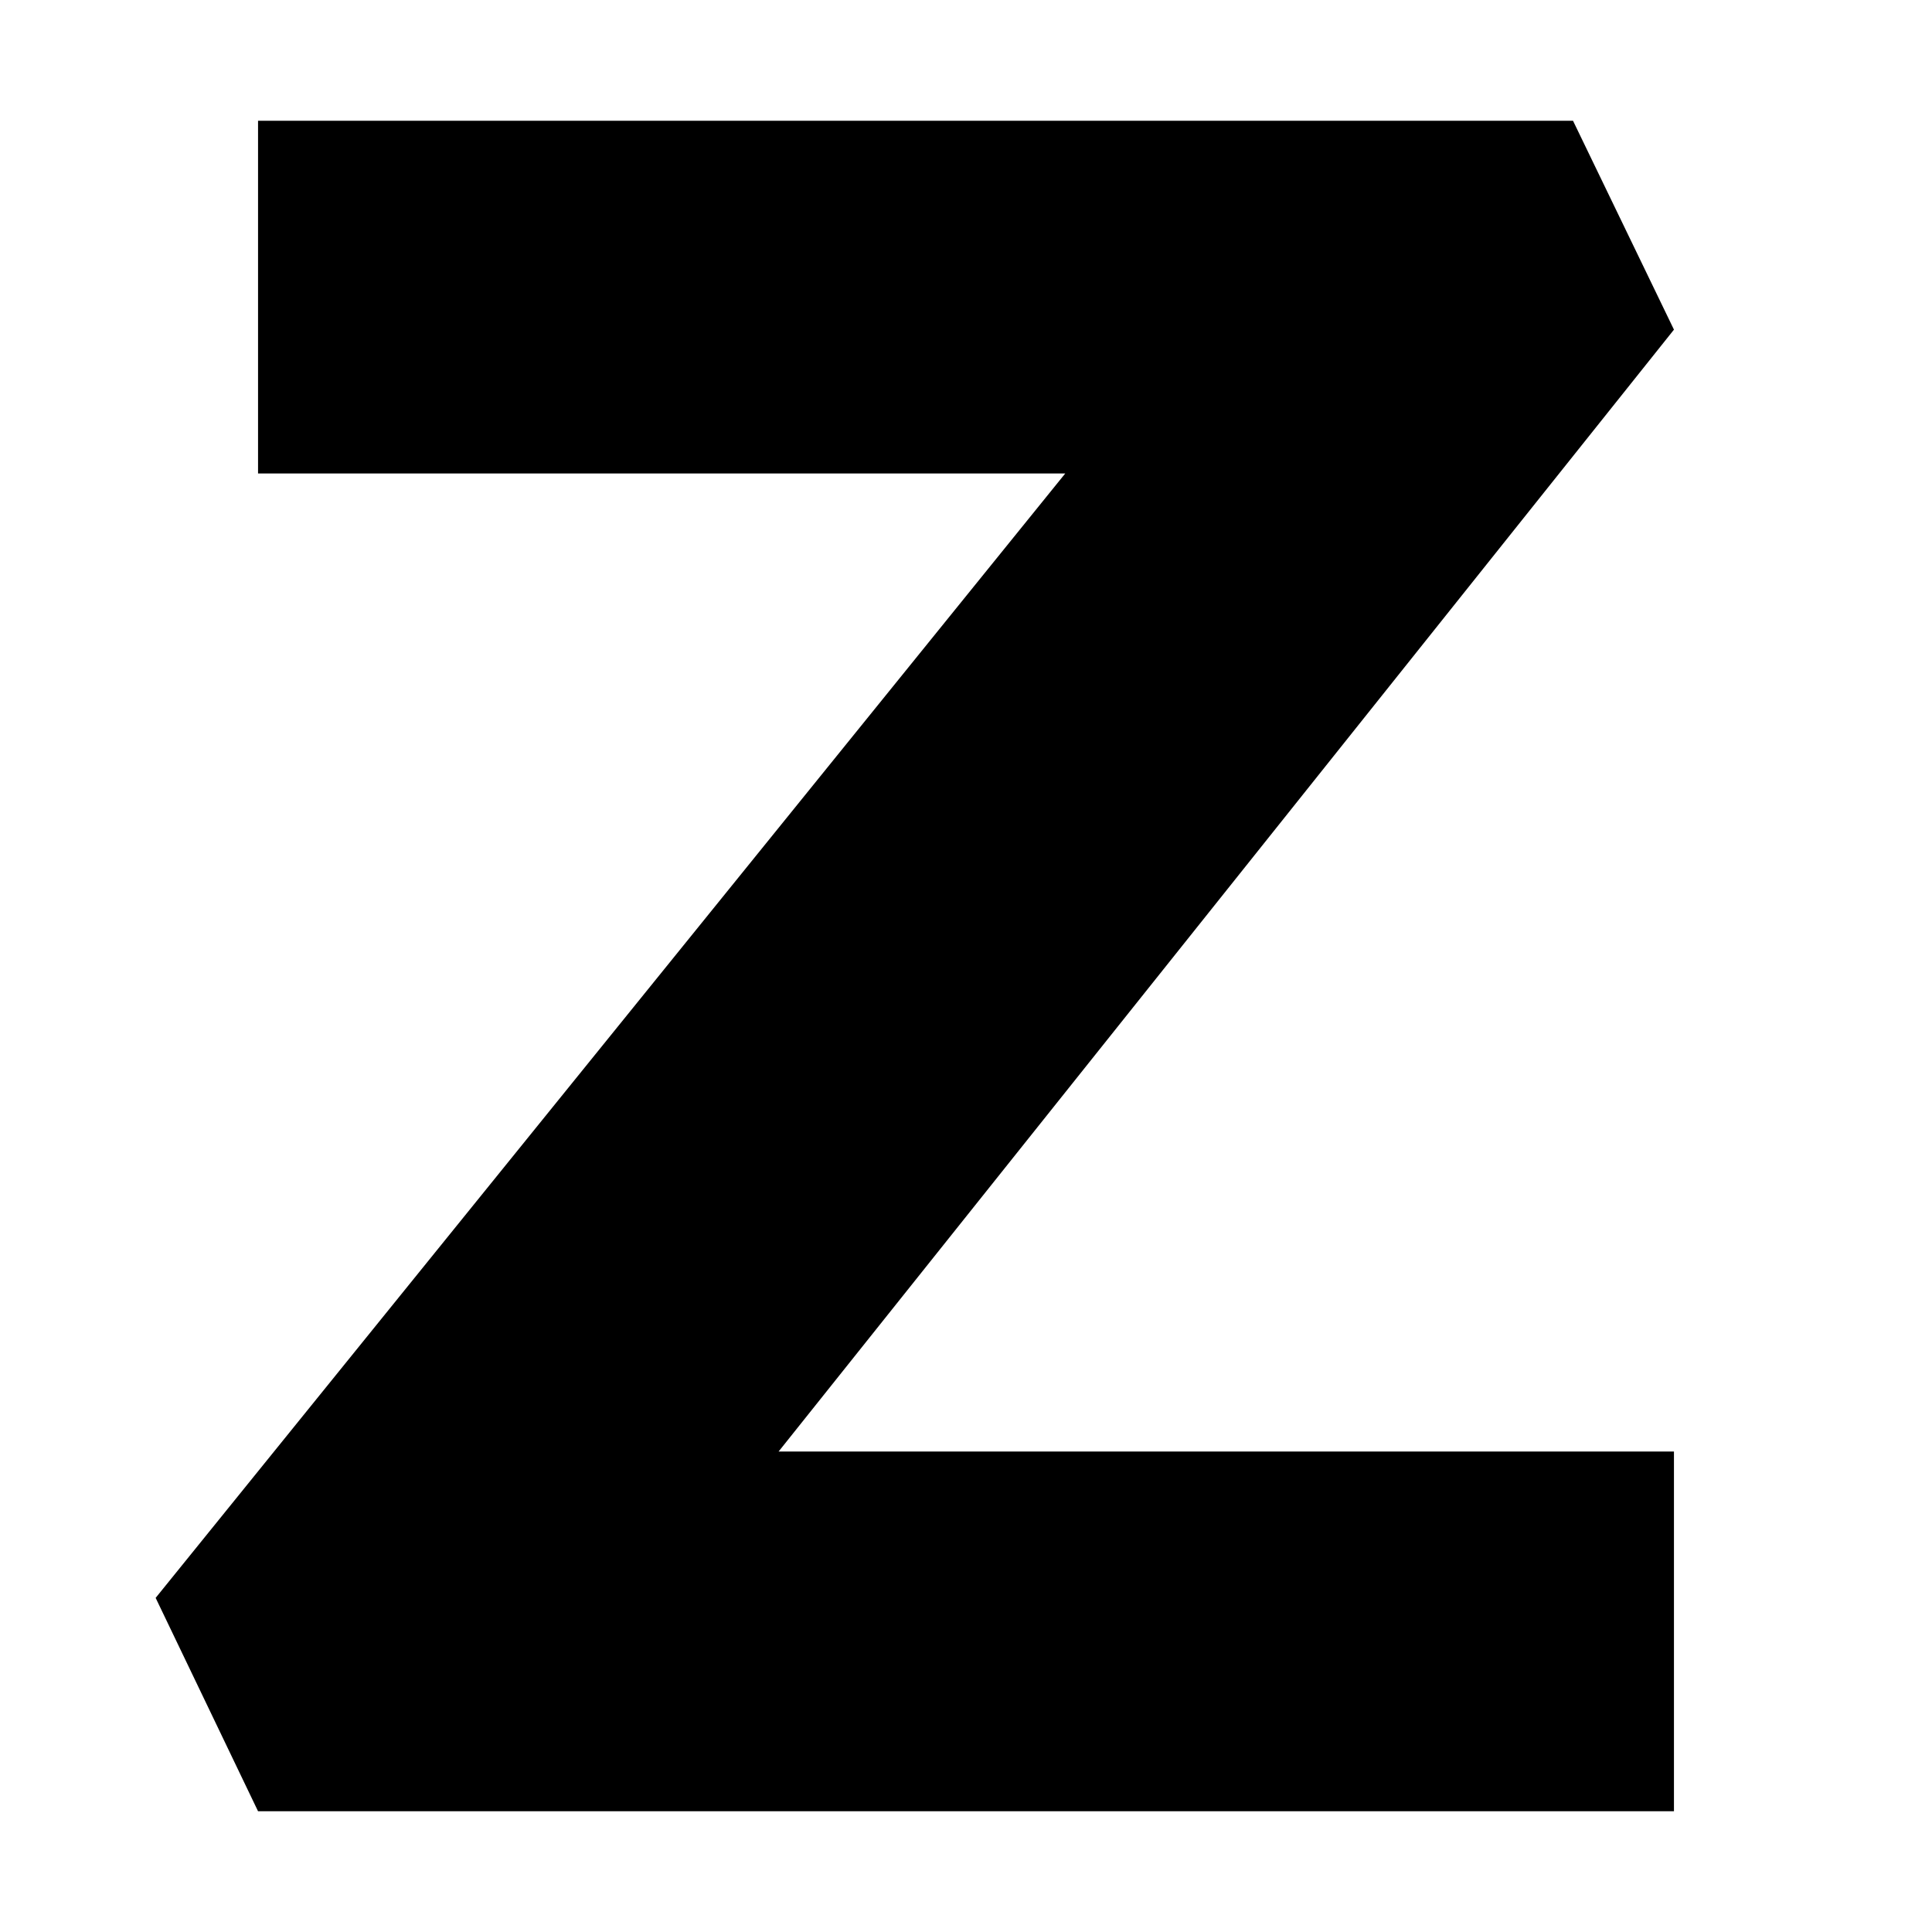
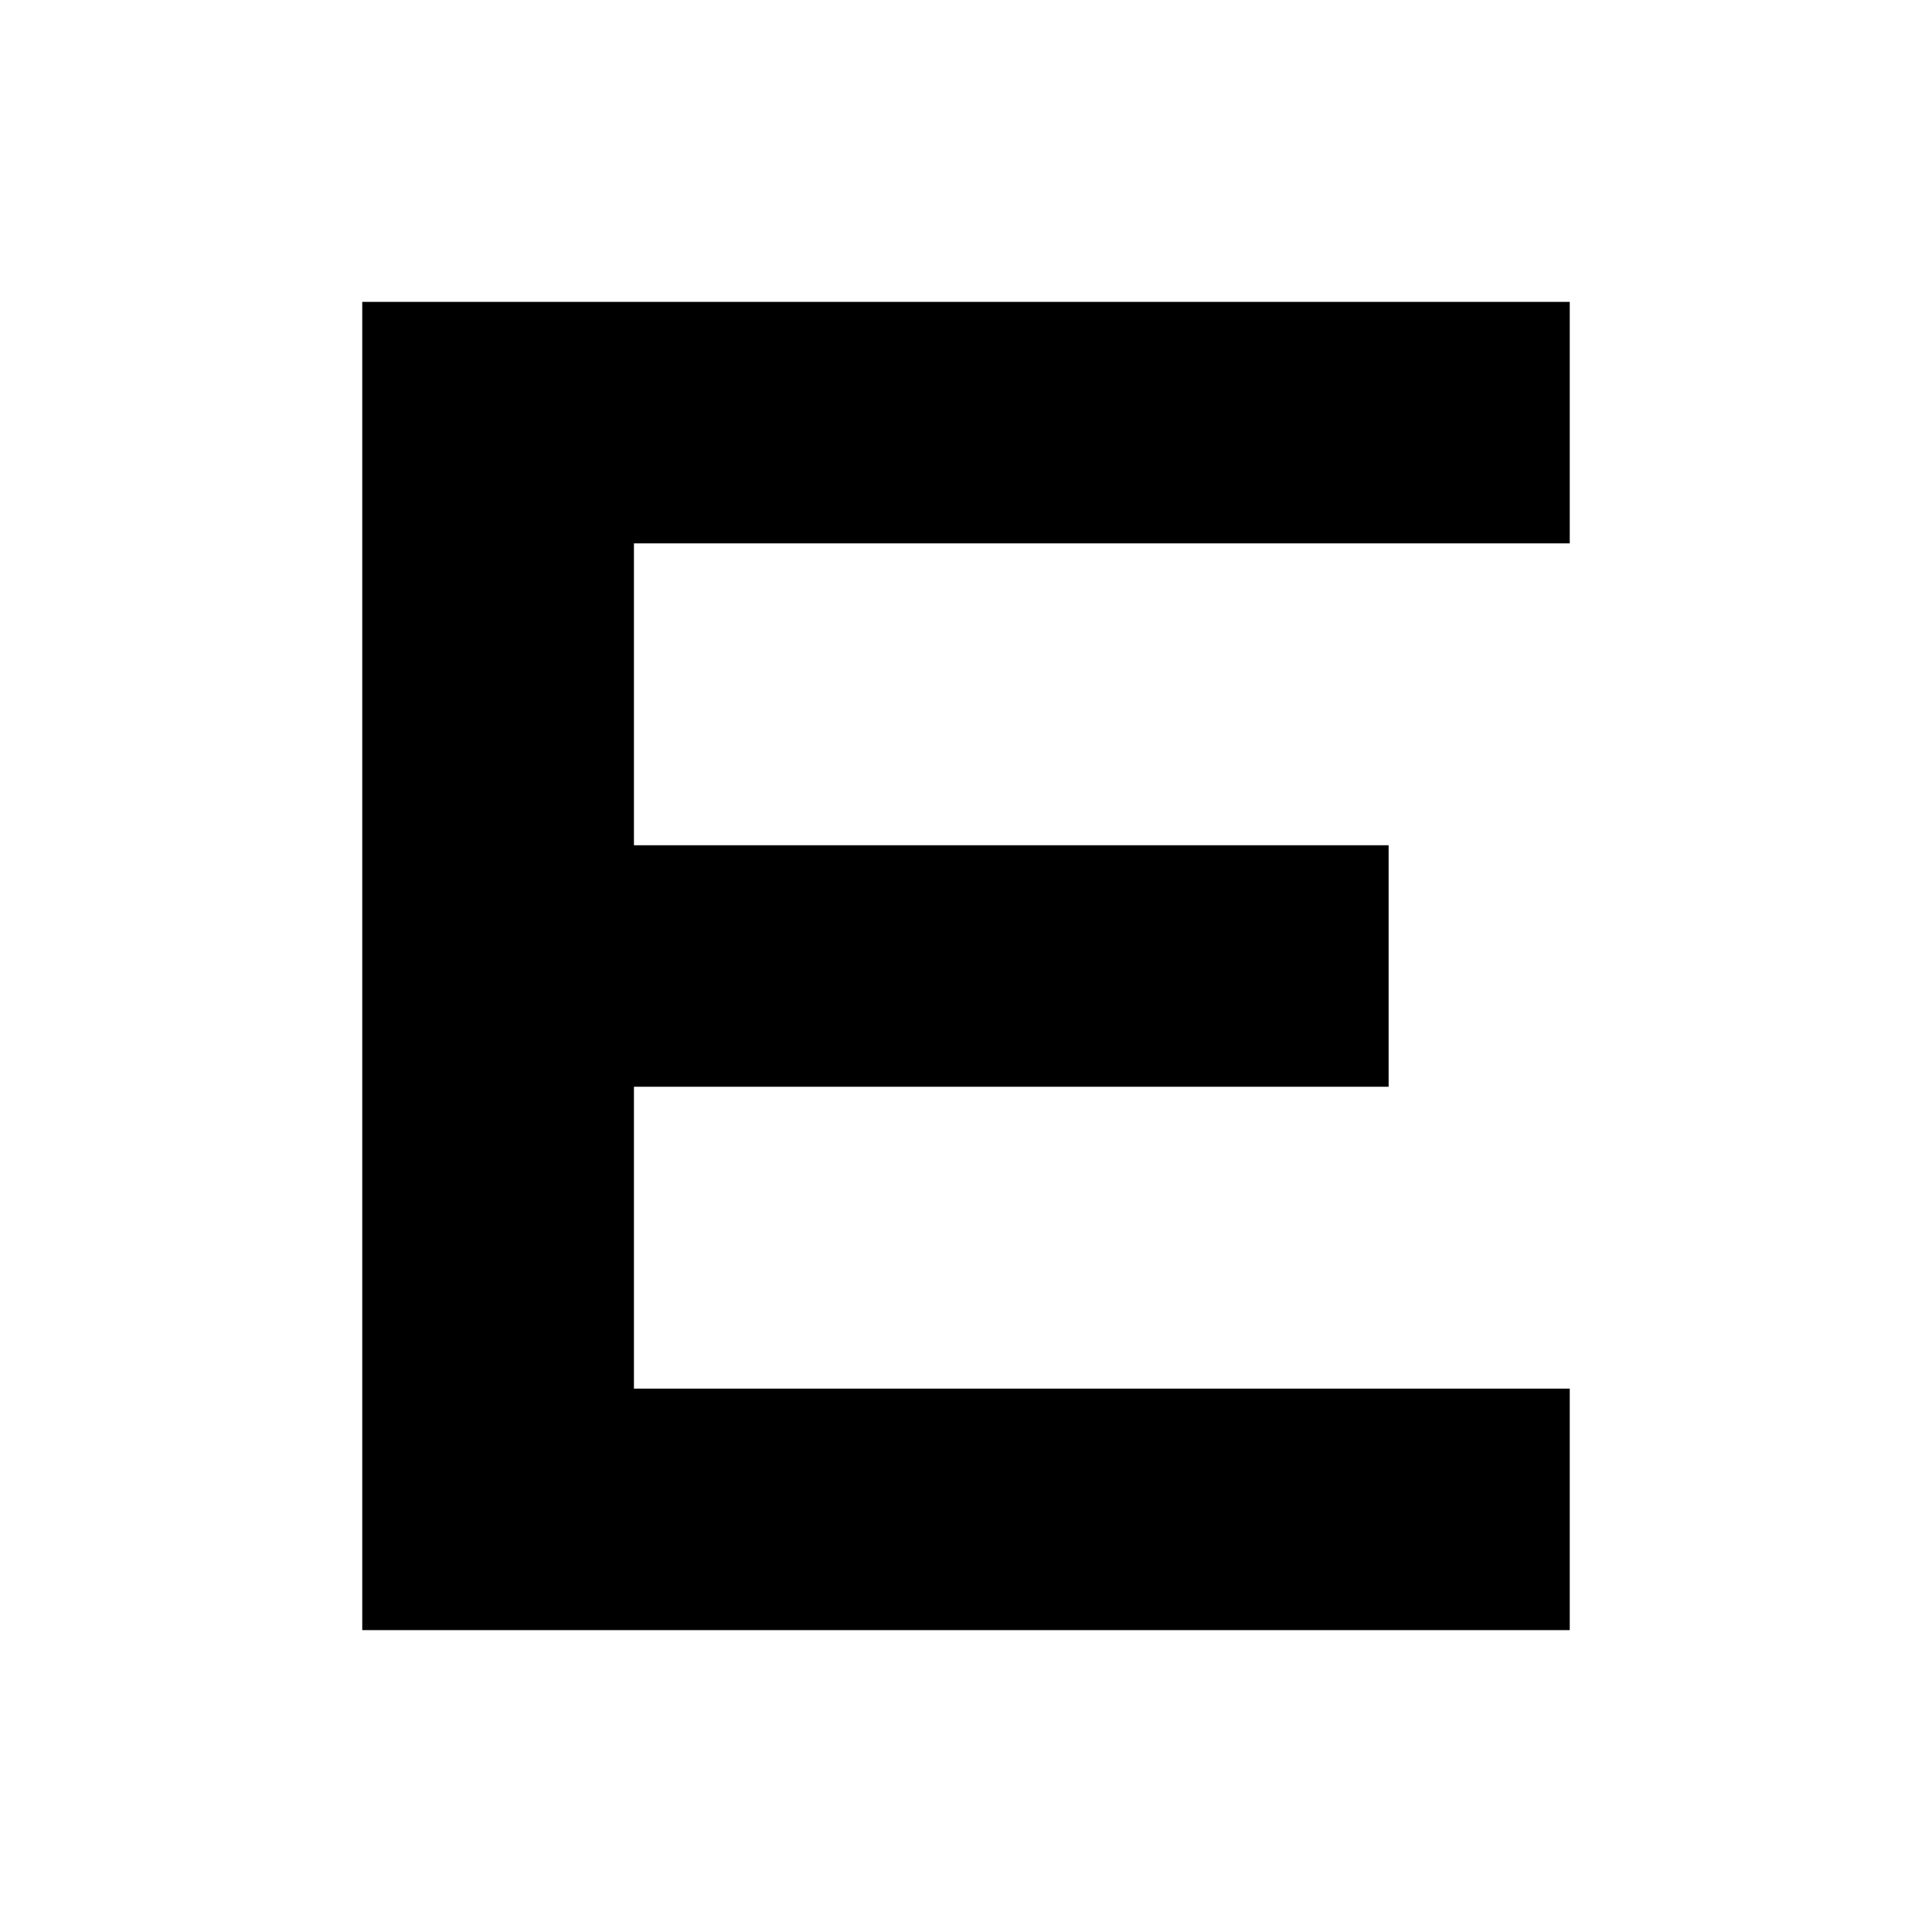
- <svg xmlns="http://www.w3.org/2000/svg" width="16" height="16" viewBox="0 0 16 16">
-   <polygon style="fill: #000000" points="13.863 2.73 13.027 1 2.137 1 2.137 3.8 2.137 3.921 8.822 3.921 1.289 13.233 2.137 15 13.863 15 13.863 12.142 13.863 12.021 6.448 12.021 13.863 2.73" />
+ <svg xmlns="http://www.w3.org/2000/svg" width="32" height="32" viewBox="0 0 1024 1024">
+   <path d="M192 160h640v128H336v160h400v128H336v160h496v128H192z" fill="#000000" />
</svg>
